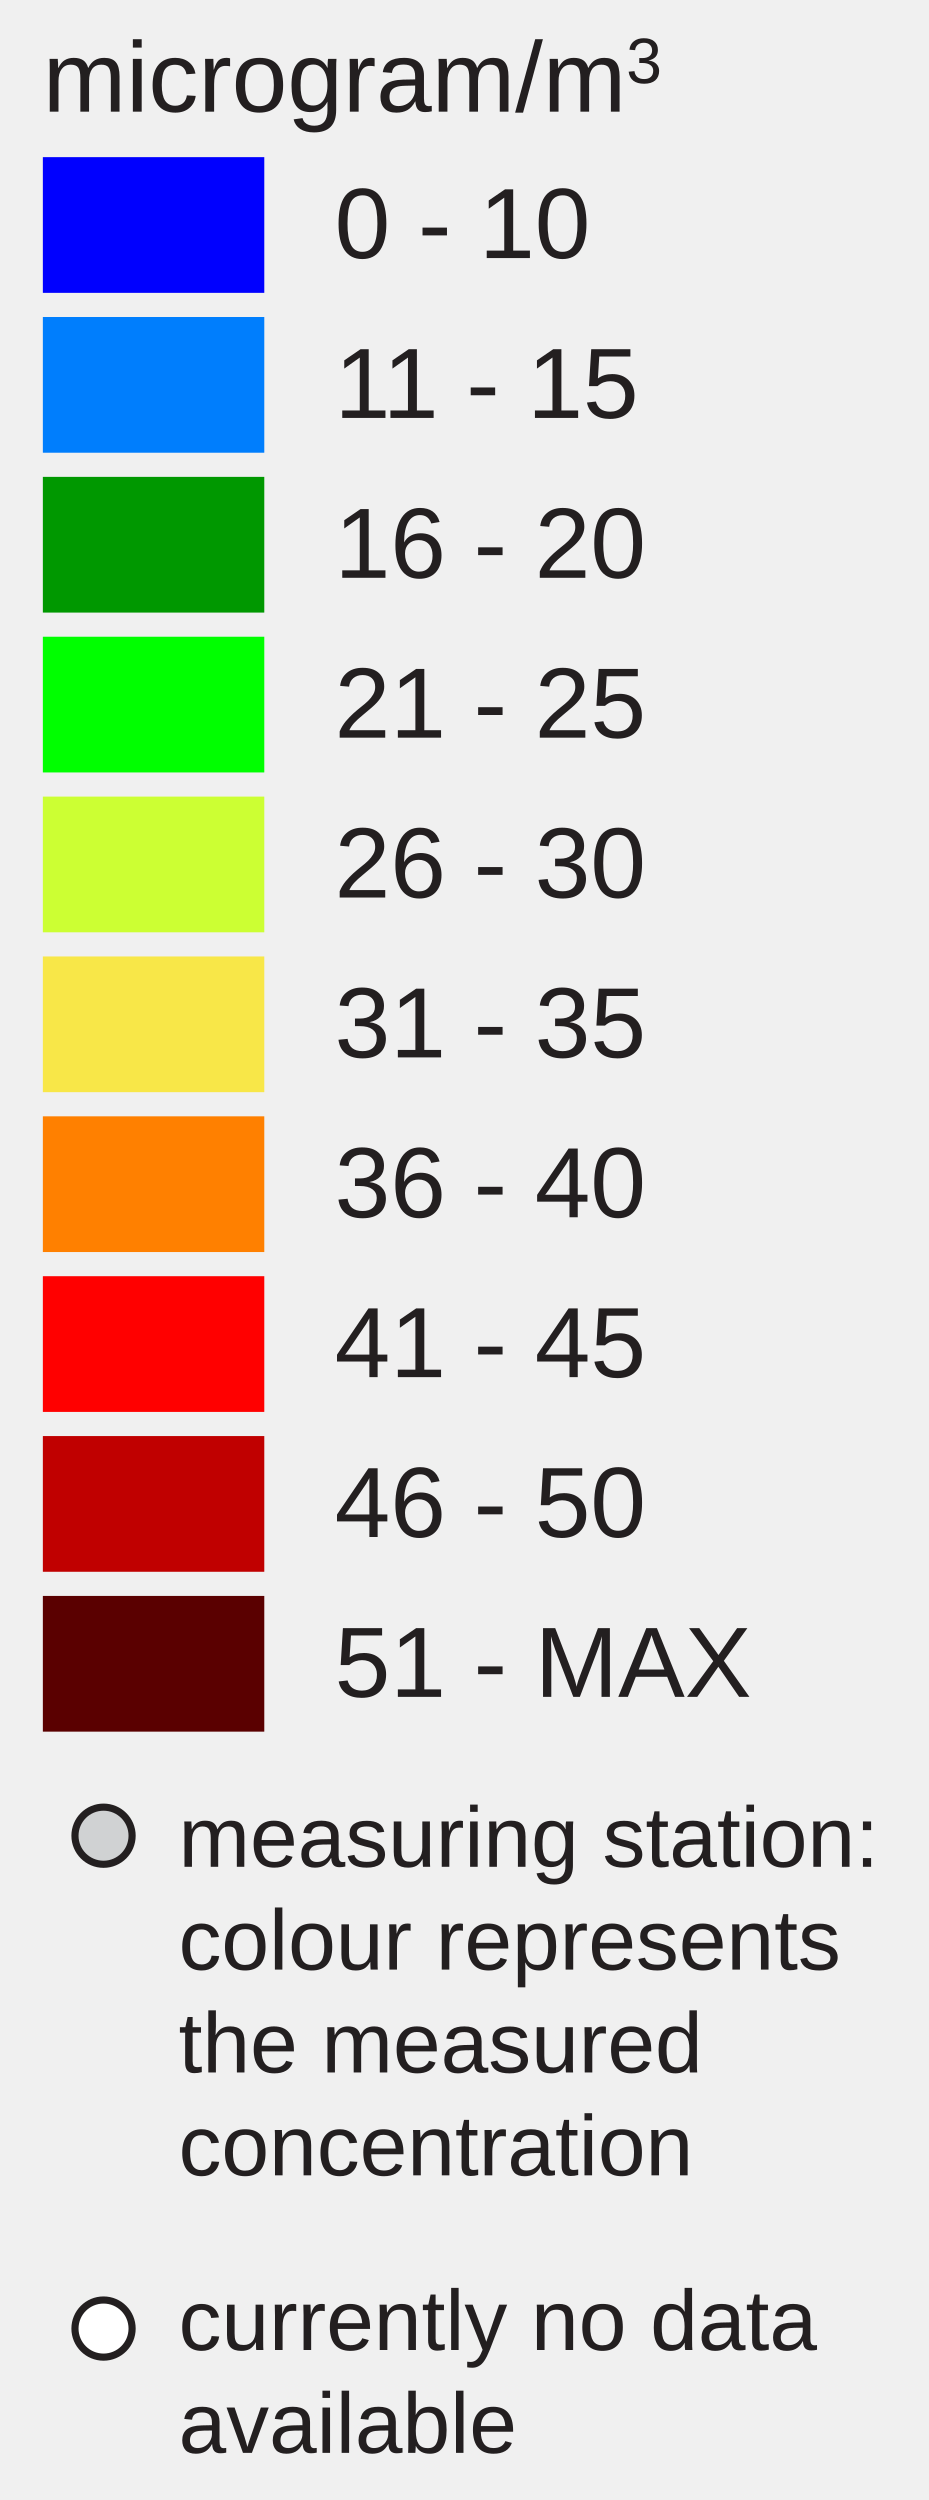
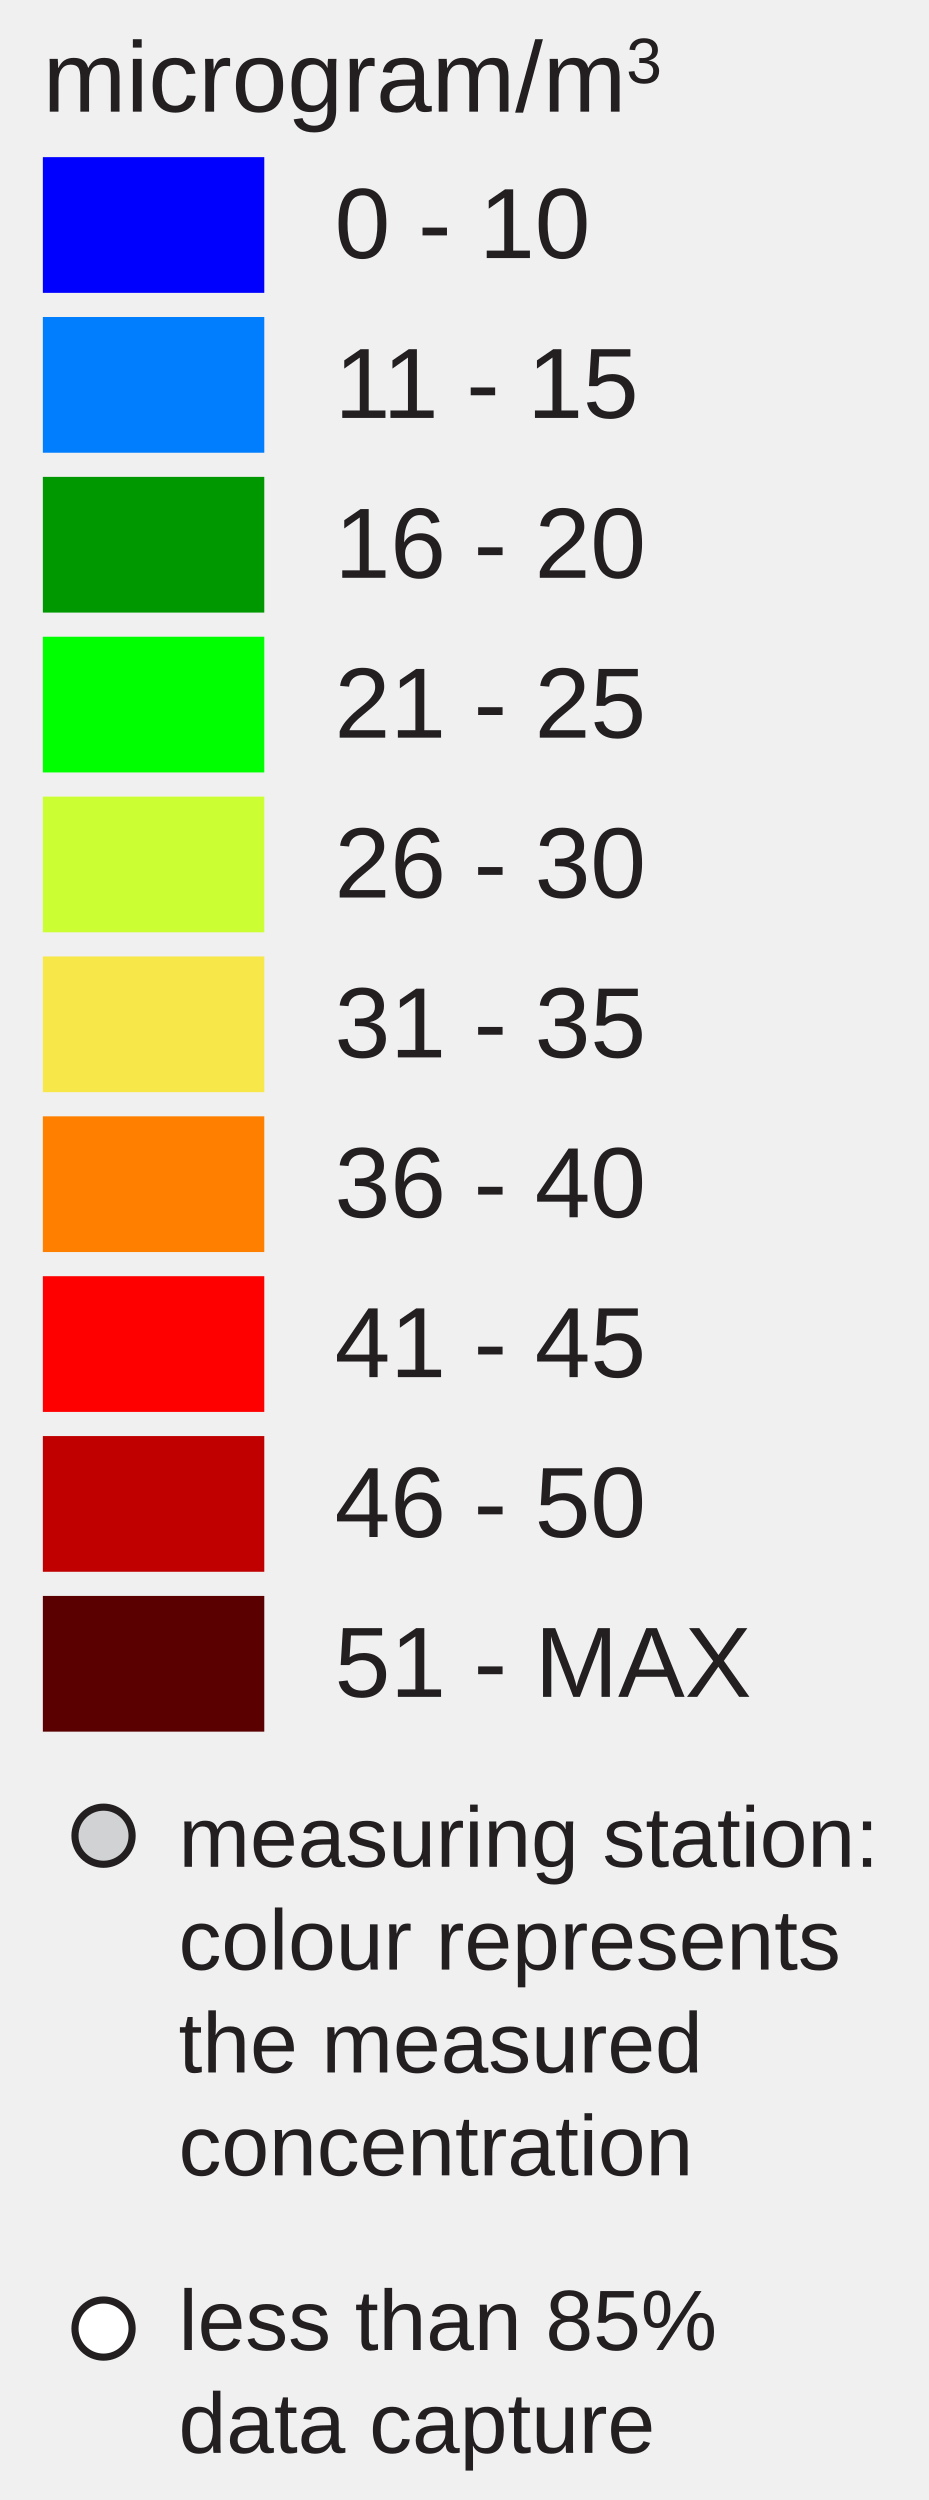
<svg xmlns="http://www.w3.org/2000/svg" version="1.1" id="Layer_1" x="0px" y="0px" width="130px" height="350px" viewBox="0 0 130 350" enable-background="new 0 0 130 350" xml:space="preserve">
  <text transform="matrix(1 0 0 1 46.853 36.1304)" fill="#231F20" font-family="Arial" font-size="14">0 - 10</text>
  <text transform="matrix(1 0 0 1 46.853 58.5112)" fill="#231F20" font-family="Arial" font-size="14">11 - 15</text>
  <text transform="matrix(1 0 0 1 46.853 80.8926)" fill="#231F20" font-family="Arial" font-size="14">16 - 20</text>
  <text transform="matrix(1 0 0 1 46.853 103.2734)" fill="#231F20" font-family="Arial" font-size="14">21 - 25</text>
  <text transform="matrix(1 0 0 1 46.853 125.6548)" fill="#231F20" font-family="Arial" font-size="14">26 - 30</text>
  <text transform="matrix(1 0 0 1 46.853 148.0352)" fill="#231F20" font-family="Arial" font-size="14">31 - 35</text>
  <text transform="matrix(1 0 0 1 46.853 170.417)" fill="#231F20" font-family="Arial" font-size="14">36 - 40</text>
  <text transform="matrix(1 0 0 1 46.853 192.7988)" fill="#231F20" font-family="Arial" font-size="14">41 - 45</text>
  <text transform="matrix(1 0 0 1 46.853 215.1797)" fill="#231F20" font-family="Arial" font-size="14">46 - 50</text>
  <text transform="matrix(1 0 0 1 46.853 237.5605)" fill="#231F20" font-family="Arial" font-size="14">51 - MAX</text>
  <text transform="matrix(1 0 0 1 6 15.6313)">
    <tspan x="0" y="0" fill="#231F20" font-family="Arial" font-size="14">microgram/m</tspan>
    <tspan x="81.669" y="-4" fill="#231F20" font-family="Arial" font-size="9">3</tspan>
  </text>
  <circle fill="#D0D2D3" stroke="#231F20" stroke-miterlimit="10" cx="14.495" cy="257" r="4" />
  <circle fill="#FFFFFF" stroke="#231F20" stroke-miterlimit="10" cx="14.495" cy="326" r="4" />
  <text transform="matrix(1 0 0 1 25 261.3477)">
    <tspan x="0" y="0" fill="#231F20" font-family="Arial" font-size="12">measuring station: </tspan>
    <tspan x="0" y="14.4" fill="#231F20" font-family="Arial" font-size="12">colour represents </tspan>
    <tspan x="0" y="28.8" fill="#231F20" font-family="Arial" font-size="12">the measured </tspan>
    <tspan x="0" y="43.2" fill="#231F20" font-family="Arial" font-size="12">concentration</tspan>
  </text>
  <text transform="matrix(1 0 0 1 25 329)">
-     <tspan x="0" y="0" fill="#231F20" font-family="Arial" font-size="12">currently no data </tspan>
-     <tspan x="0" y="14.4" fill="#231F20" font-family="Arial" font-size="12">available</tspan>
+     <tspan x="0" y="0" fill="#231F20" font-family="Arial" font-size="12">less than 85%</tspan>
+     <tspan x="0" y="14.4" fill="#231F20" font-family="Arial" font-size="12">data capture</tspan>
  </text>
  <g>
    <rect x="6" y="22" fill="#0000FF" width="31" height="19" />
    <rect x="6" y="44.381" fill="#007EFD" width="31" height="19" />
    <rect x="6" y="66.762" fill="#009800" width="31" height="19" />
    <rect x="6" y="89.143" fill="#00FF00" width="31" height="19" />
    <rect x="6" y="111.524" fill="#CCFF33" width="31" height="19" />
    <rect x="6" y="133.905" fill="#F8E748" width="31" height="19" />
    <rect x="6" y="156.286" fill="#FF8000" width="31" height="19" />
    <rect x="6" y="178.668" fill="#FF0000" width="31" height="19" />
    <rect x="6" y="201.049" fill="#C00000" width="31" height="19" />
    <rect x="6" y="223.43" fill="#5A0000" width="31" height="19" />
  </g>
</svg>
